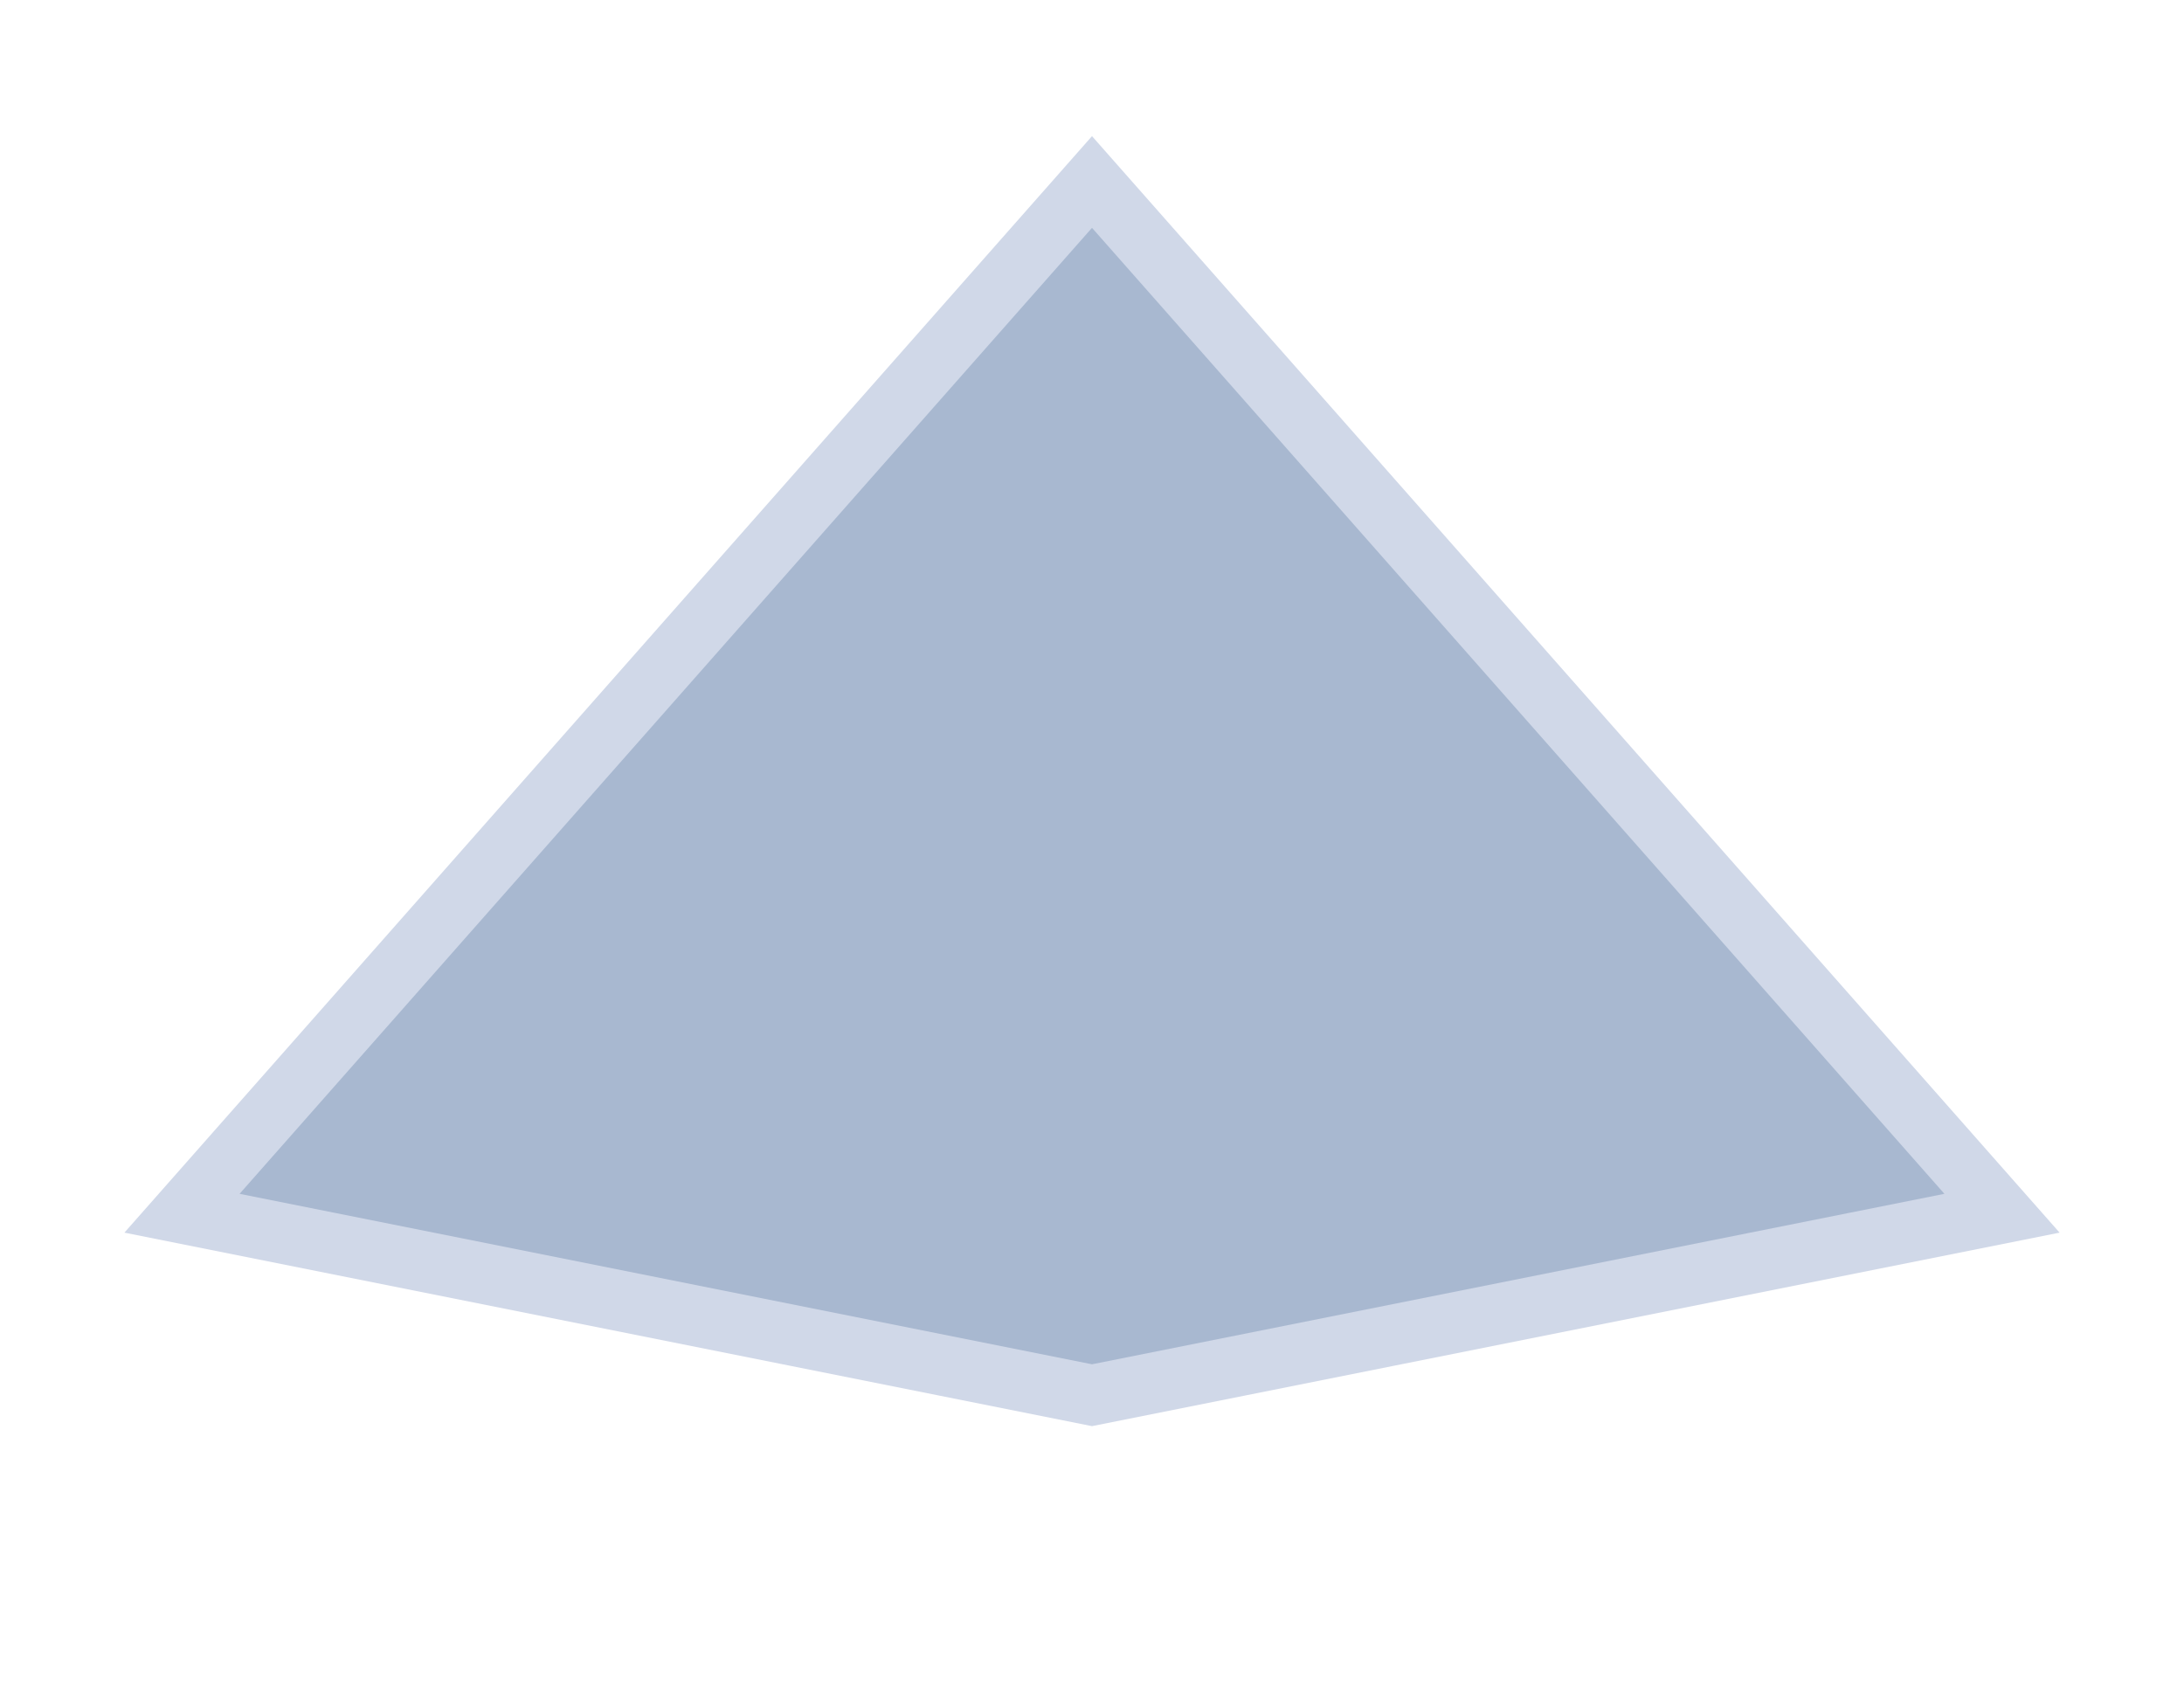
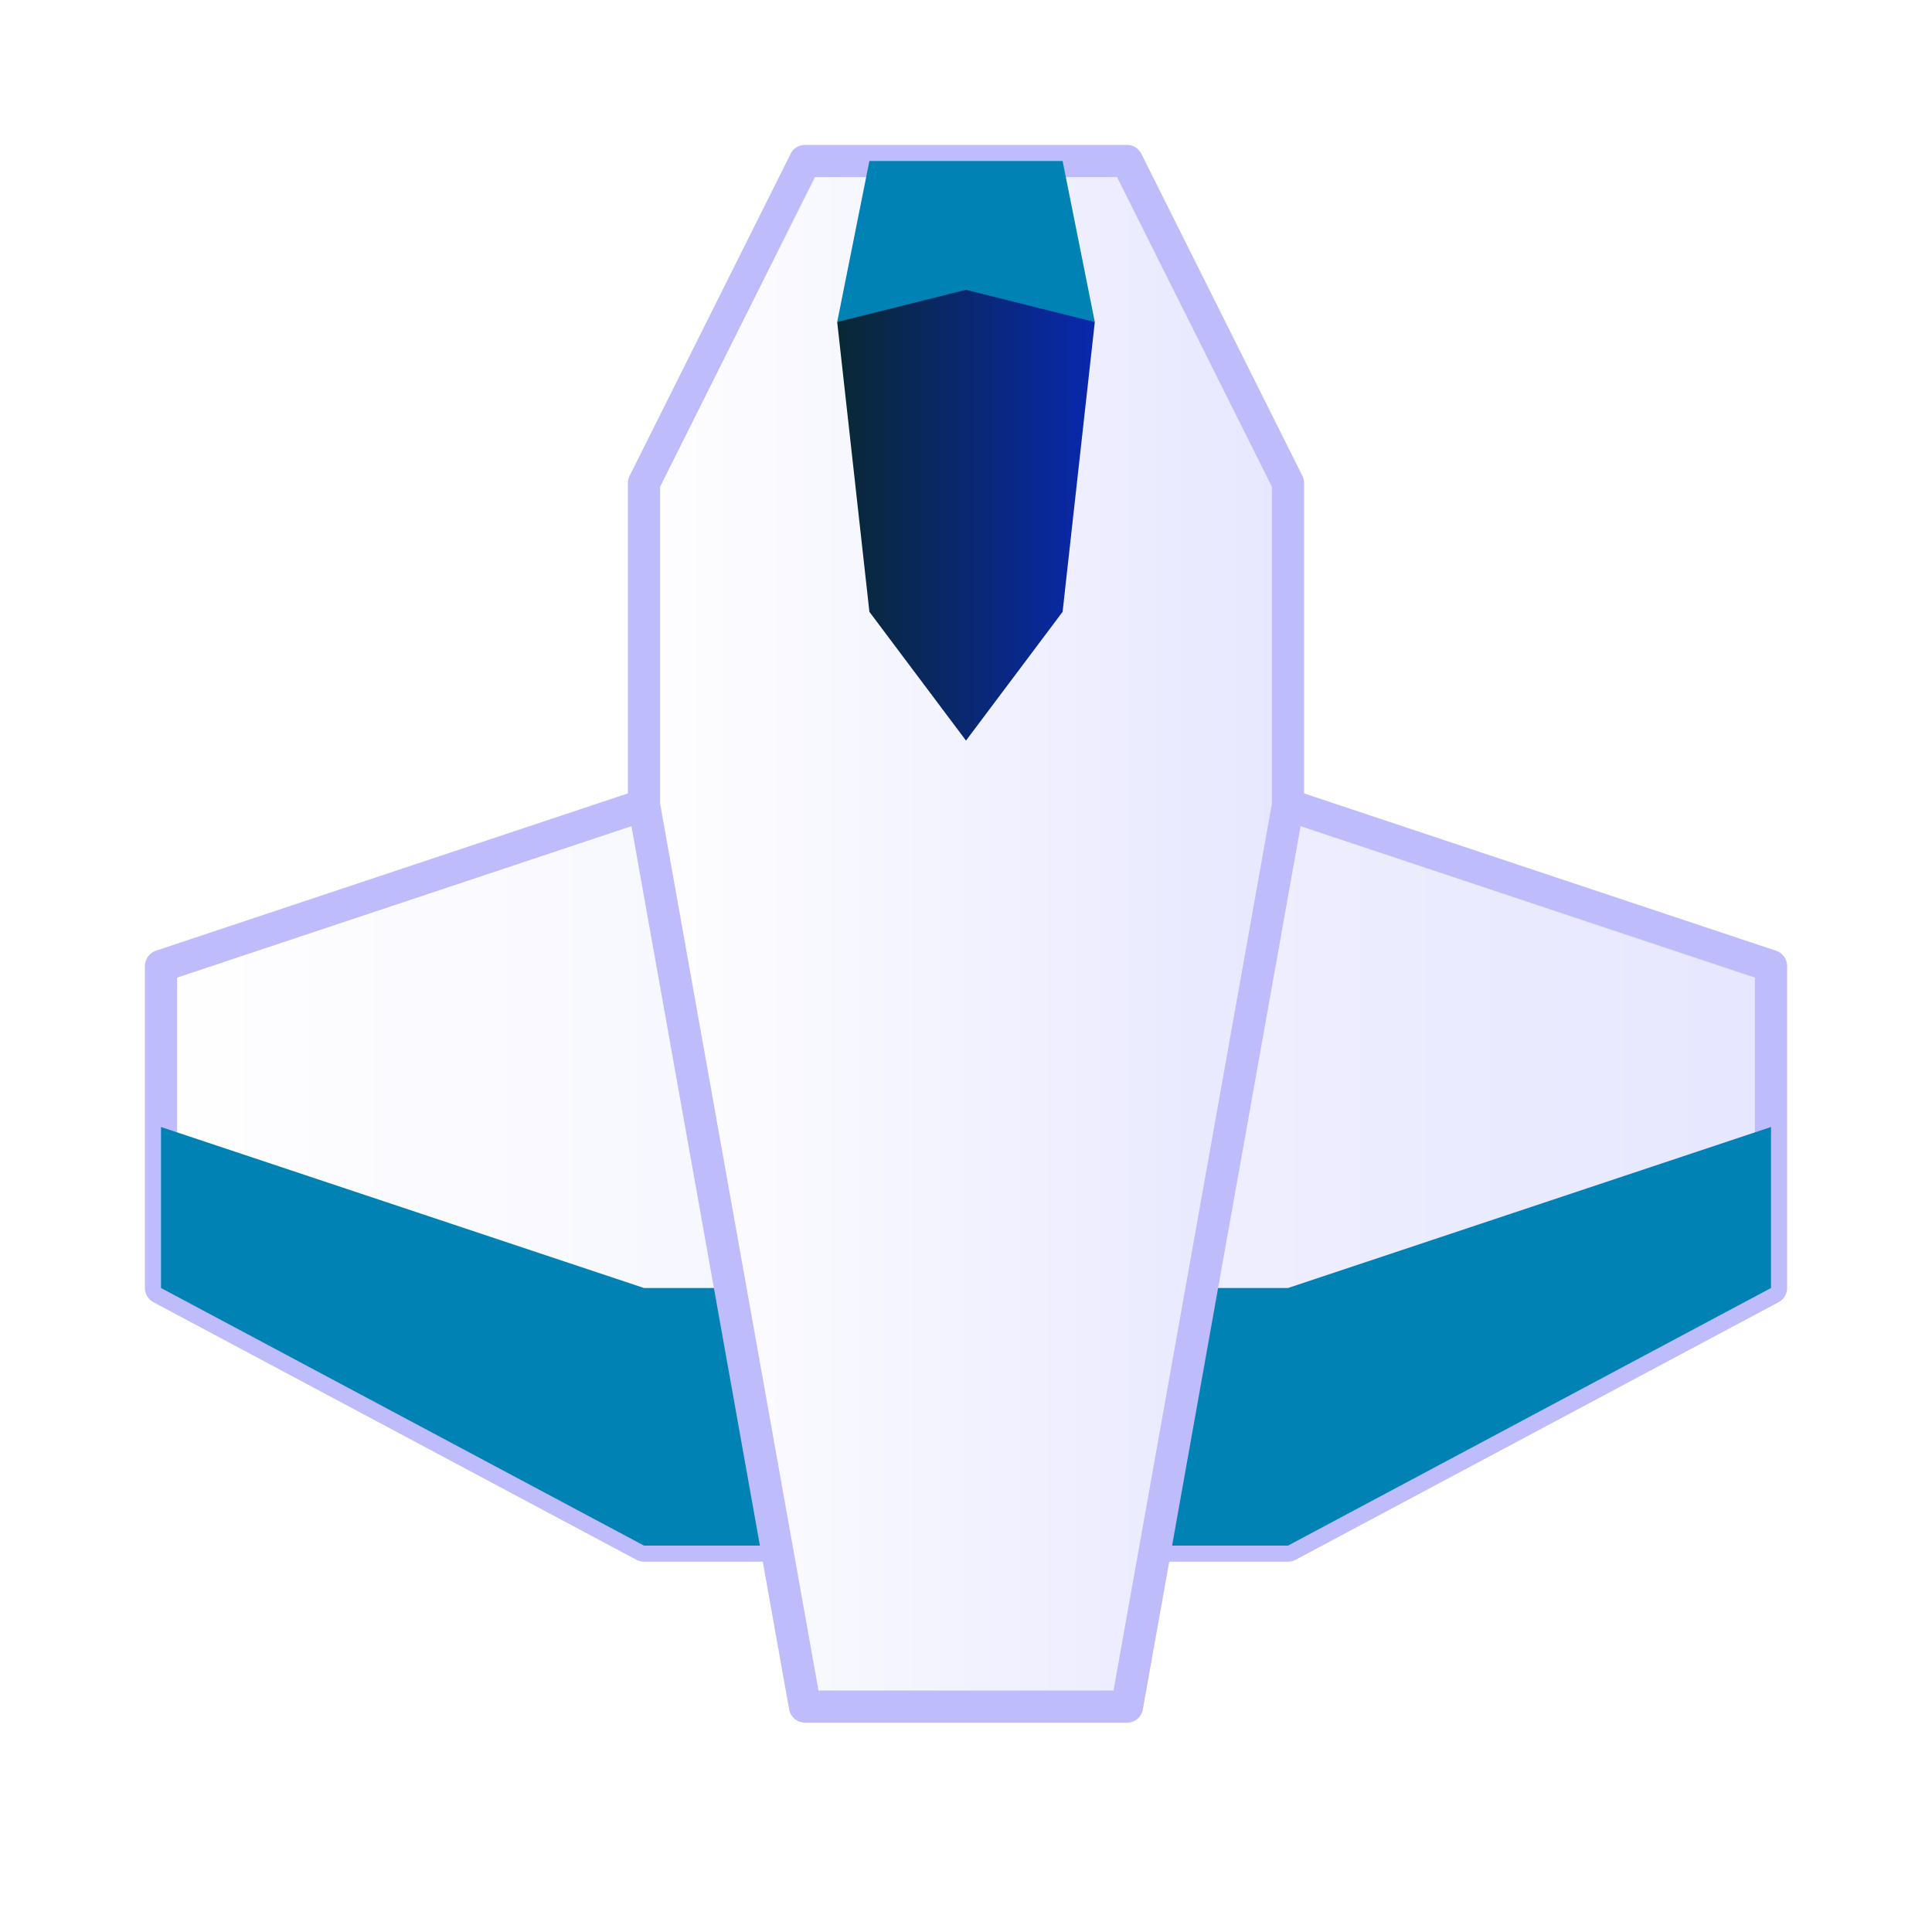
- <svg xmlns="http://www.w3.org/2000/svg" width="72" height="56" viewBox="-36 -28 72 56">
-   <polygon points="0,-22 30,12 0,18 -30,12" fill="#a8b8d0" stroke="#d0d8e8" stroke-width="2" />
+ <svg xmlns="http://www.w3.org/2000/svg" xmlns:xlink="http://www.w3.org/1999/xlink" width="60" height="60" viewBox="-30 -30 60 60" version="1.1" id="svg1">
+   <defs id="defs1">
+     <linearGradient id="linearGradient6">
+       <stop style="stop-color:#092833;stop-opacity:1;" offset="0" id="stop6" />
+       <stop style="stop-color:#0928ae;stop-opacity:1;" offset="1" id="stop7" />
+     </linearGradient>
+     <linearGradient id="linearGradient3">
+       <stop style="stop-color:#ffffff;stop-opacity:1;" offset="0" id="stop3" />
+       <stop style="stop-color:#e6e6ff;stop-opacity:1;" offset="1" id="stop4" />
+     </linearGradient>
+     <linearGradient id="linearGradient1">
+       <stop style="stop-color:#ffffff;stop-opacity:1;" offset="0" id="stop1" />
+       <stop style="stop-color:#e6e6ff;stop-opacity:1;" offset="1" id="stop2" />
+     </linearGradient>
+     <linearGradient xlink:href="#linearGradient1" id="linearGradient2" x1="-10.5" y1="-2.5" x2="10.5" y2="-2.5" gradientUnits="userSpaceOnUse" />
+     <linearGradient xlink:href="#linearGradient3" id="linearGradient4" x1="-25.5" y1="6.5" x2="25.5" y2="6.5" gradientUnits="userSpaceOnUse" />
+     <linearGradient xlink:href="#linearGradient6" id="linearGradient7" x1="-4" y1="-15" x2="4" y2="-15" gradientUnits="userSpaceOnUse" />
+   </defs>
+   <path style="fill:url(#linearGradient4);fill-opacity:1;stroke:#bfbcfc;stroke-linecap:round;stroke-linejoin:round;stroke-opacity:1" d="M -10,18 H 10 L 25,10 V 0 L 10,-5 h -20 l -15,5 v 10 z" id="path2" />
+   <path style="fill:#0082b4;fill-opacity:1;stroke:none;stroke-linecap:round;stroke-linejoin:round;stroke-opacity:1" d="m -25,5 15,5 h 3 L -5,8 H 5 l 2,2 h 3 L 25,5 v 5 l -15,8 h -20 l -15,-8 z" id="path4" />
+   <path style="fill:url(#linearGradient2);fill-opacity:1;stroke:#bfbcfc;stroke-linecap:round;stroke-linejoin:round;stroke-opacity:1" d="M -5,-25 H 5 l 5,10 V -5 L 5,23 H -5 l -5,-28 v -10 z" id="path1" />
+   <path style="fill:#0082b4;fill-opacity:1;stroke:none;stroke-linecap:round;stroke-linejoin:round;stroke-opacity:1" d="m -3,-25 -1,5 h 8 l -1,-5 z" id="path5" />
+   <path style="fill:url(#linearGradient7);stroke:none;stroke-linecap:round;stroke-linejoin:round;stroke-opacity:1" d="m -4,-20 1,9 3,4 3,-4 1,-9 -4,-1 z" id="path6" />
</svg>
